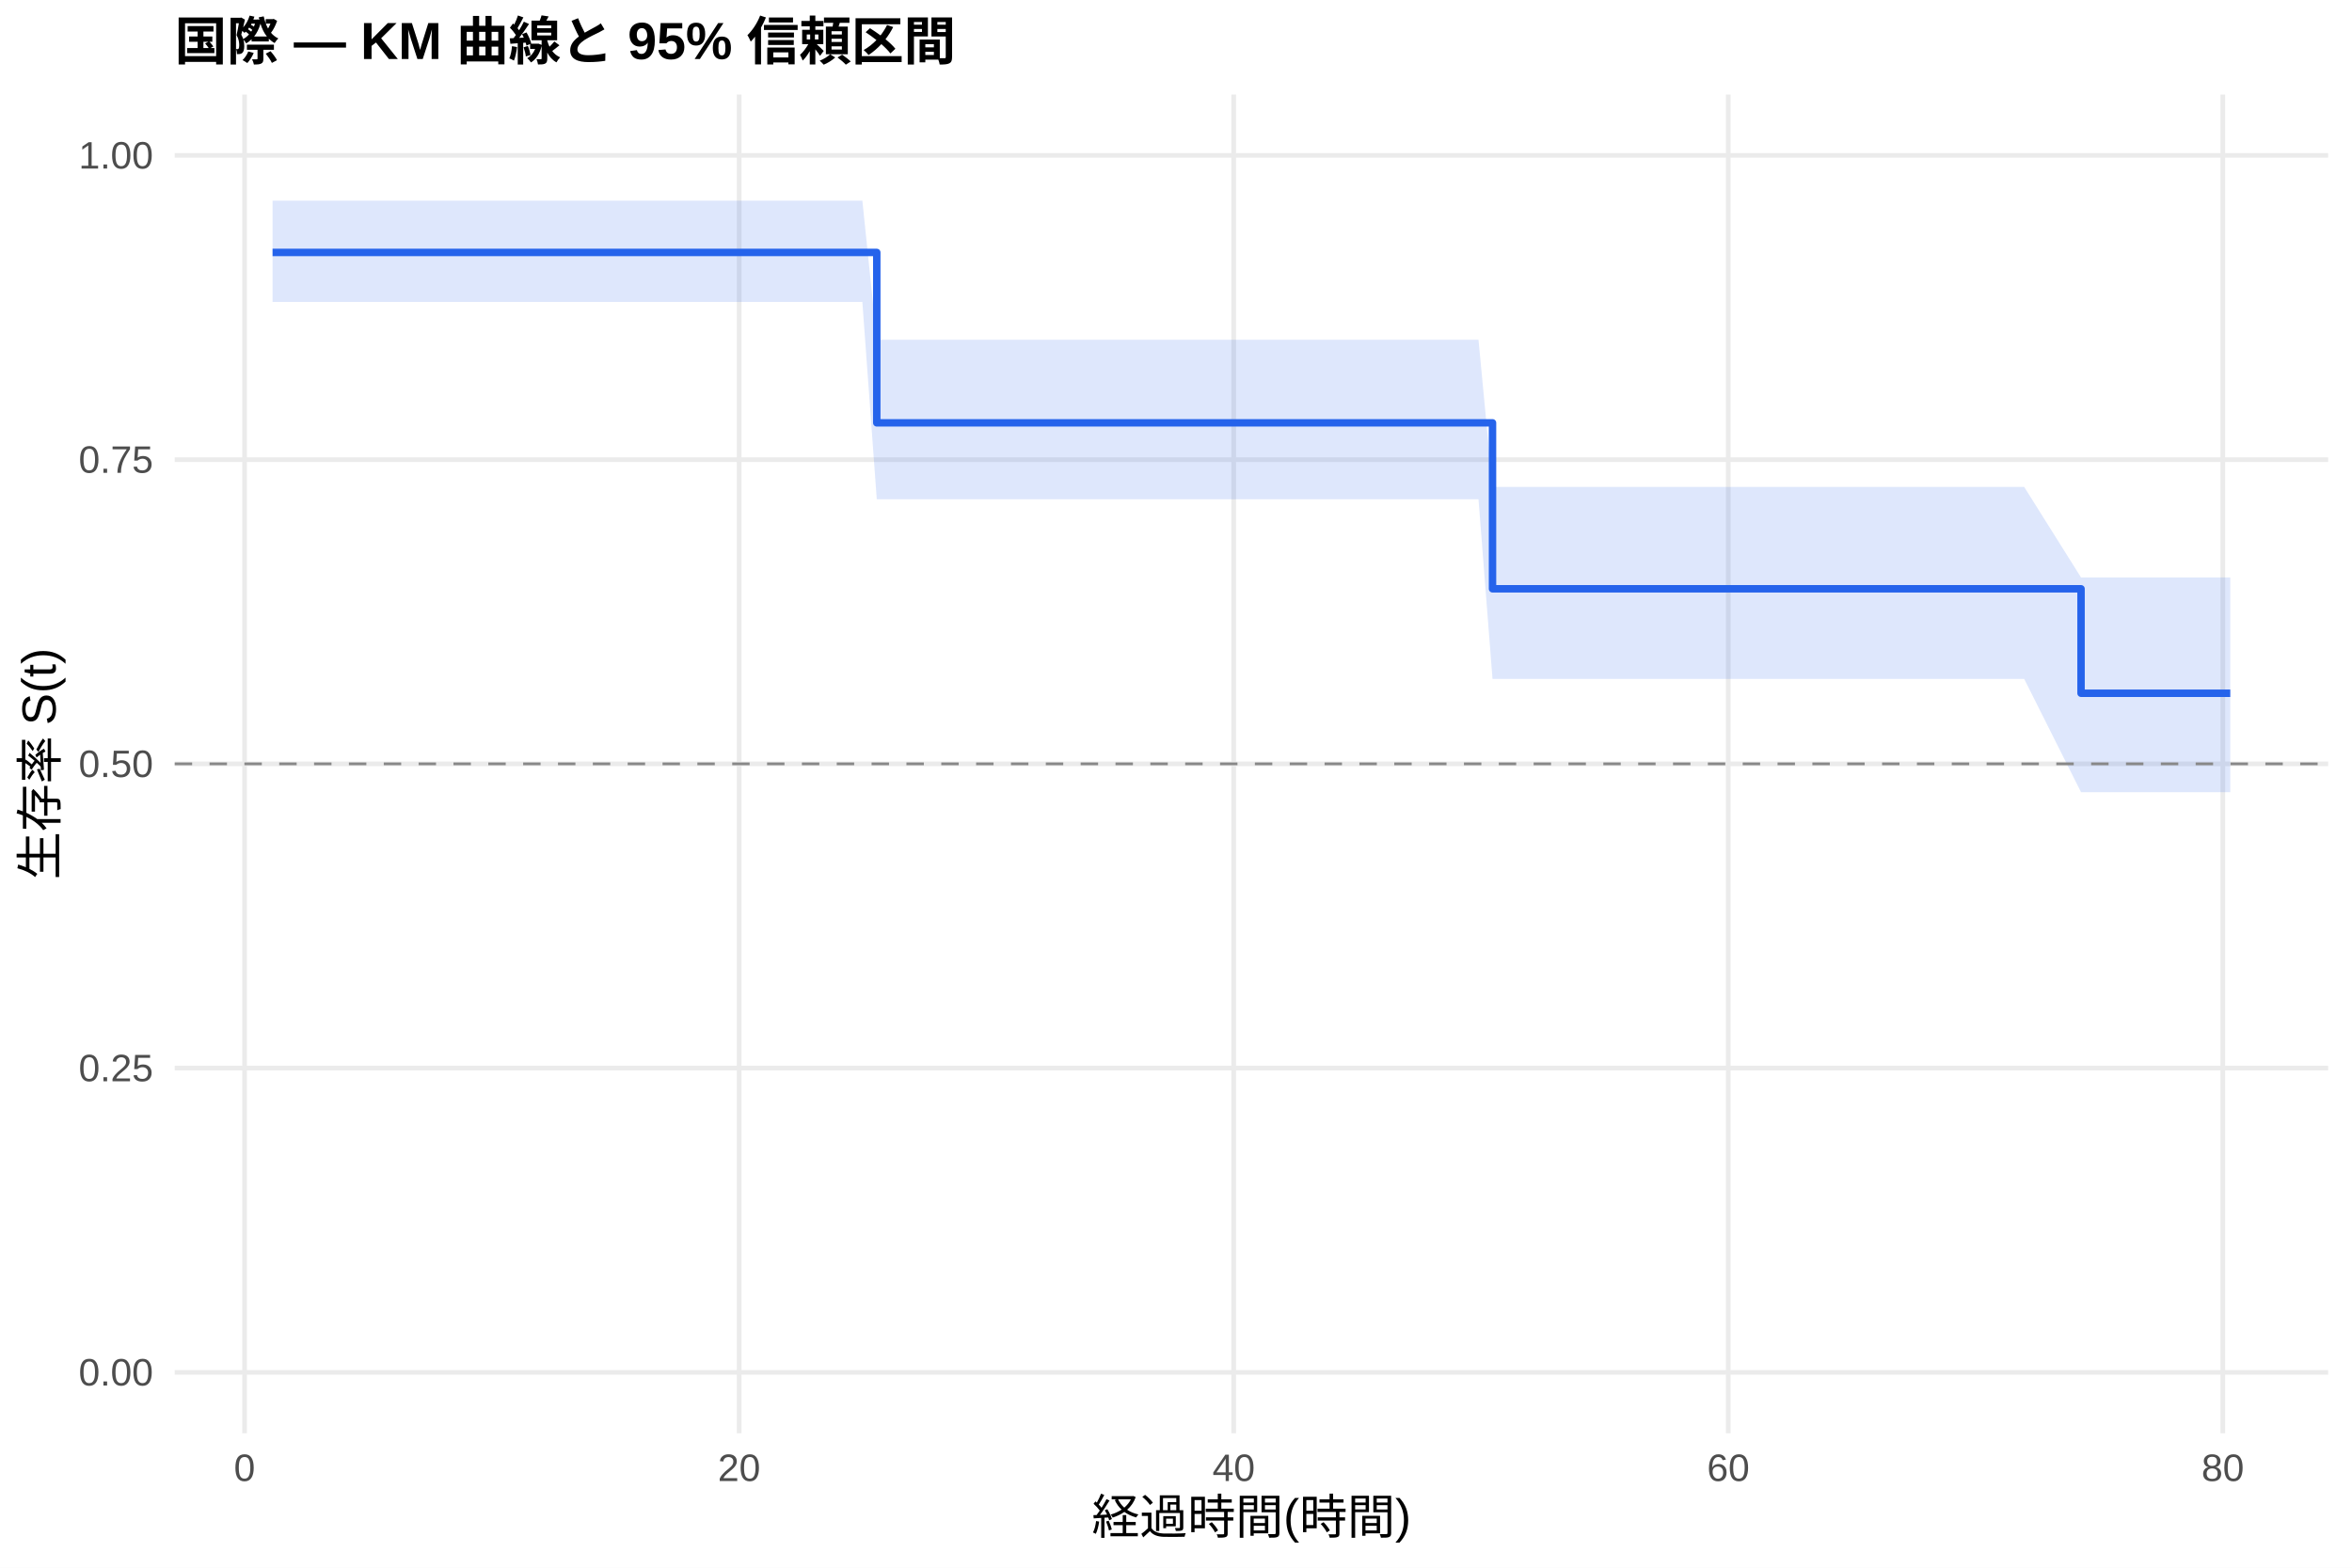
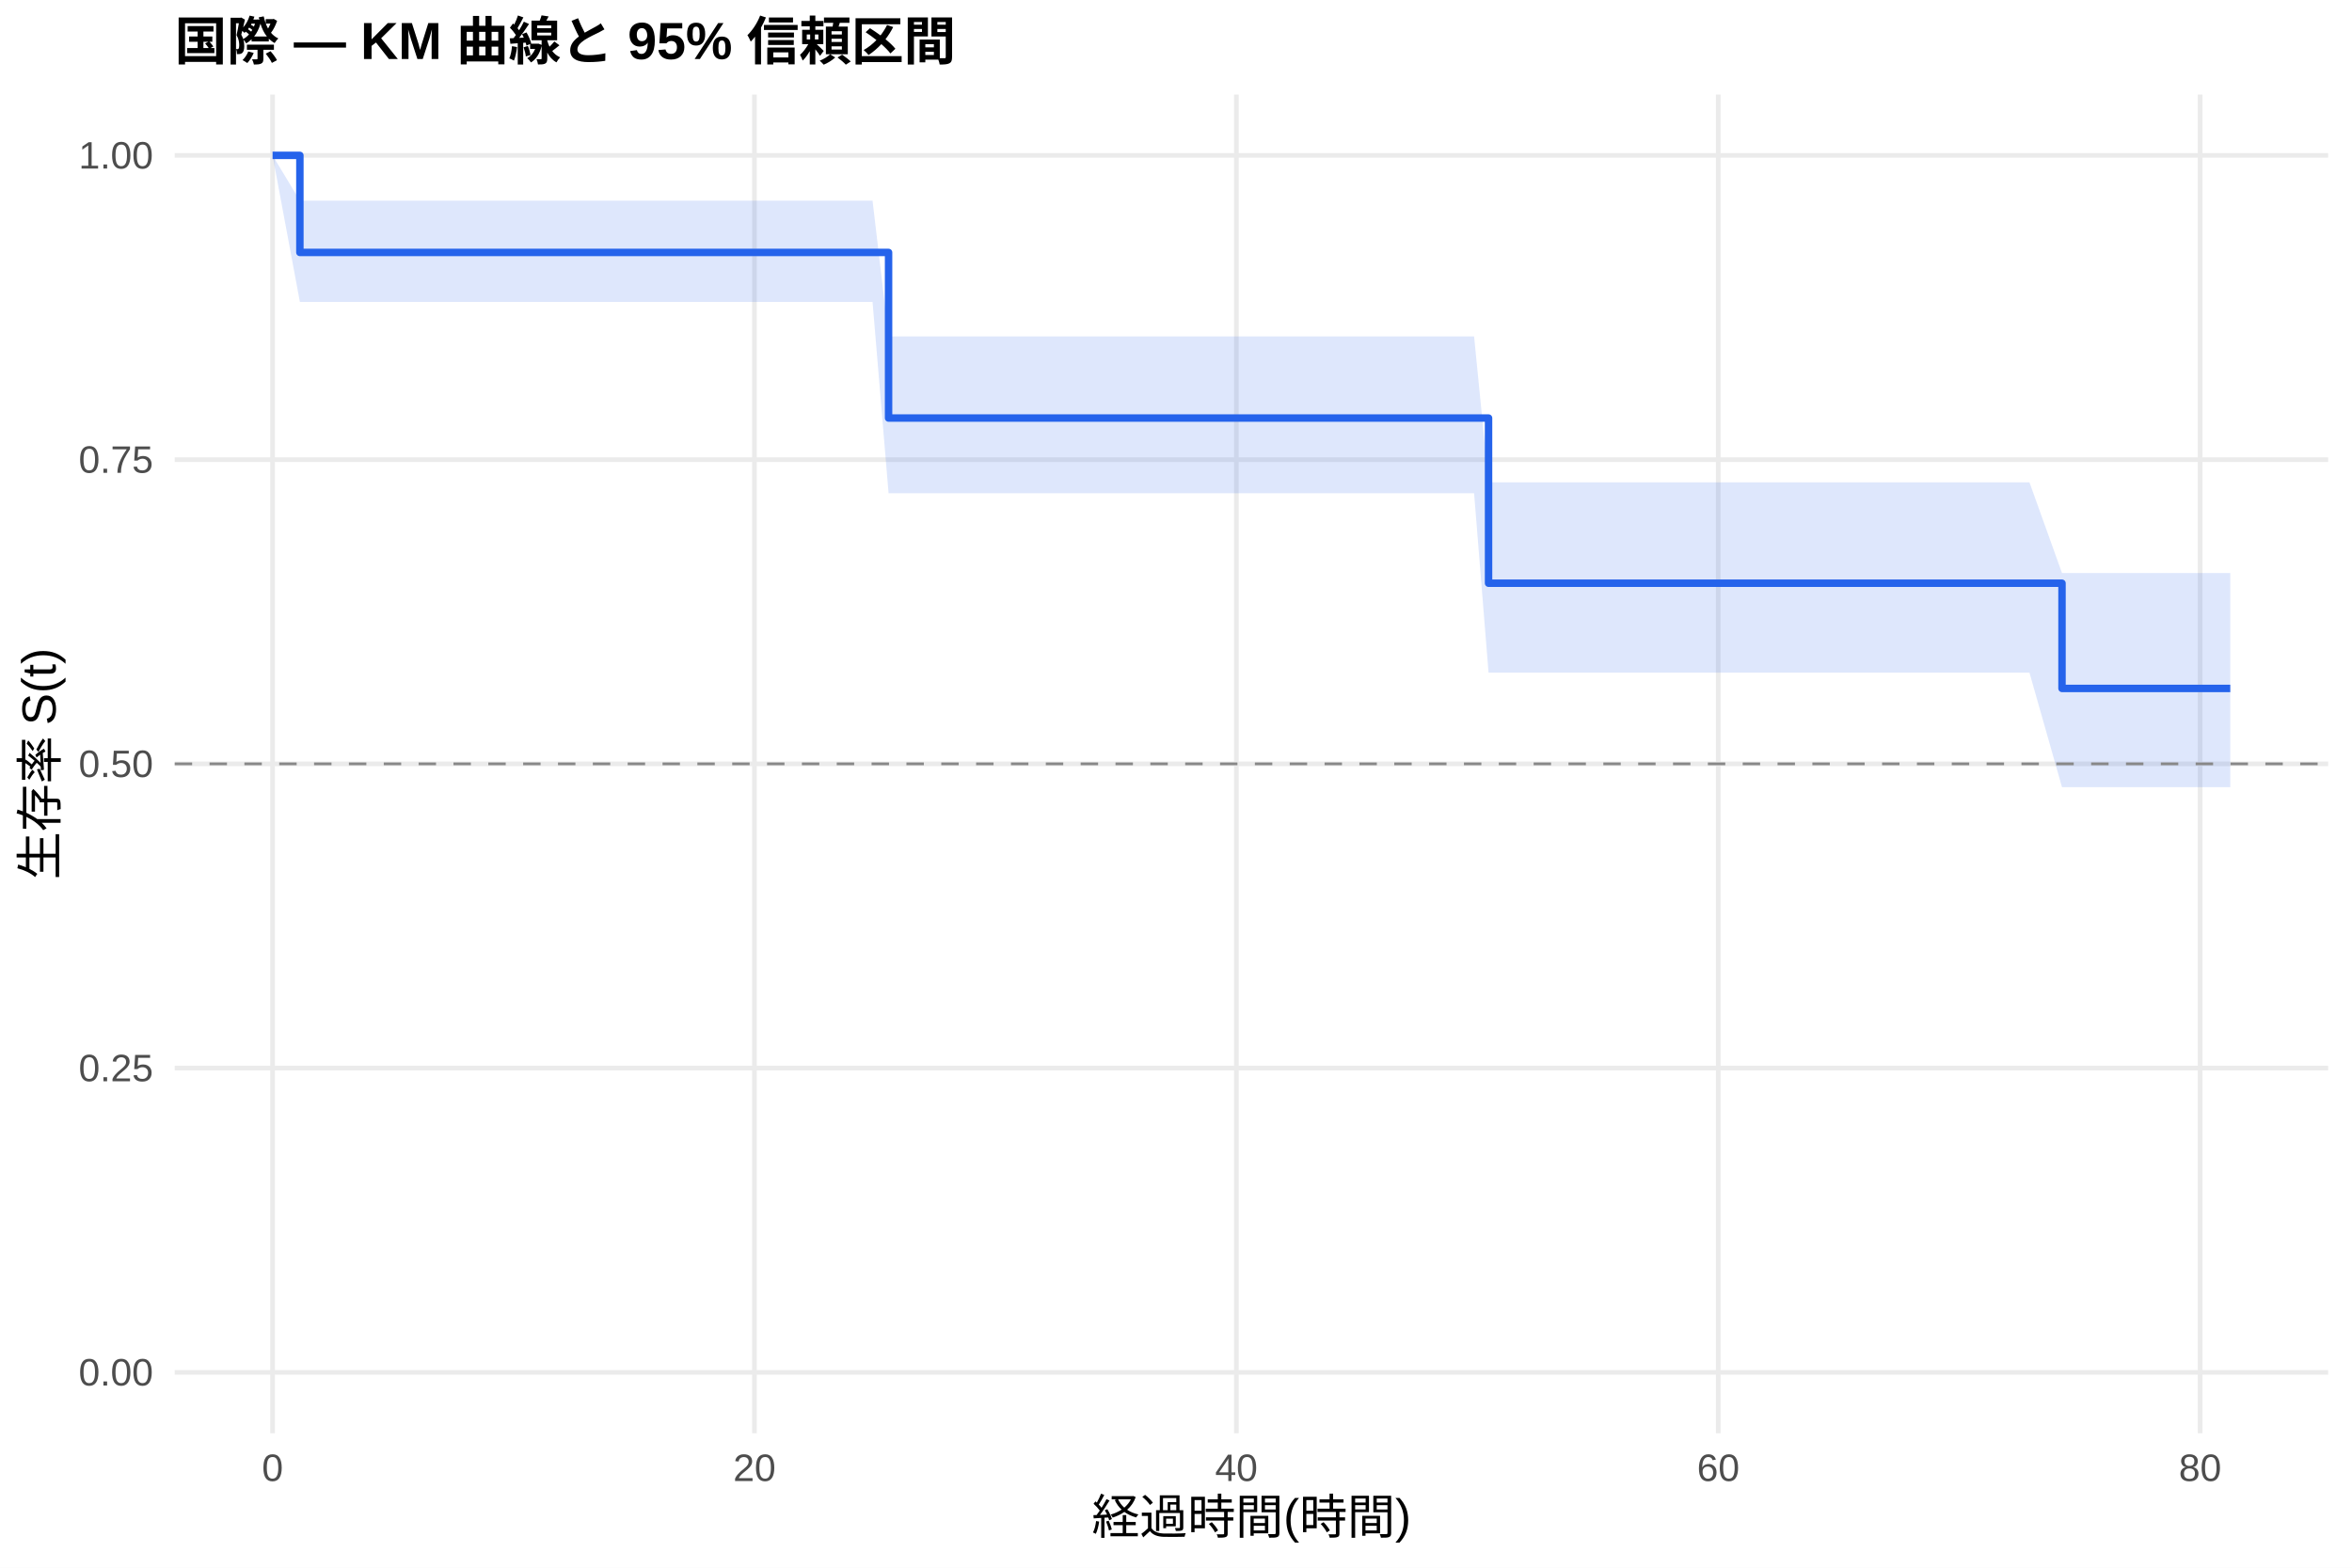
<svg xmlns="http://www.w3.org/2000/svg" width="540.00pt" height="360.00pt" viewBox="0 0 540.00 360.00">
  <g class="svglite">
    <defs>
      <style type="text/css">
    .svglite line, .svglite polyline, .svglite polygon, .svglite path, .svglite rect, .svglite circle {
      fill: none;
      stroke: #000000;
      stroke-linecap: round;
      stroke-linejoin: round;
      stroke-miterlimit: 10.00;
    }
    .svglite text {
      white-space: pre;
    }
    .svglite g.glyphgroup path {
      fill: inherit;
      stroke: none;
    }
  </style>
    </defs>
    <rect width="100%" height="100%" style="stroke: none; fill: #FFFFFF;" />
    <defs>
      <clipPath id="cpMC4wMHw1NDAuMDB8MC4wMHwzNjAuMDA=">
        <rect x="0.00" y="0.00" width="540.00" height="360.00" />
      </clipPath>
    </defs>
    <g clip-path="url(#cpMC4wMHw1NDAuMDB8MC4wMHwzNjAuMDA=)">
      <rect x="0" y="0.00" width="540.00" height="360.00" style="stroke-width: 1.07; stroke: none; fill: #FFFFFF;" />
    </g>
    <defs>
      <clipPath id="cpNDAuMTF8NTM0LjUyfDIxLjcxfDMyOS4xMg==">
        <rect x="40.11" y="21.71" width="494.41" height="307.41" />
      </clipPath>
    </defs>
    <g clip-path="url(#cpNDAuMTF8NTM0LjUyfDIxLjcxfDMyOS4xMg==)">
      <polyline points="40.11,315.14 534.52,315.14 " style="stroke-width: 1.07; stroke: #EBEBEB; stroke-linecap: butt;" />
      <polyline points="40.11,245.28 534.52,245.28 " style="stroke-width: 1.07; stroke: #EBEBEB; stroke-linecap: butt;" />
      <polyline points="40.11,175.41 534.52,175.41 " style="stroke-width: 1.07; stroke: #EBEBEB; stroke-linecap: butt;" />
      <polyline points="40.11,105.55 534.52,105.55 " style="stroke-width: 1.07; stroke: #EBEBEB; stroke-linecap: butt;" />
      <polyline points="40.11,35.68 534.52,35.68 " style="stroke-width: 1.07; stroke: #EBEBEB; stroke-linecap: butt;" />
-       <polyline points="56.15,329.12 56.15,21.71 " style="stroke-width: 1.07; stroke: #EBEBEB; stroke-linecap: butt;" />
-       <polyline points="169.70,329.12 169.70,21.71 " style="stroke-width: 1.07; stroke: #EBEBEB; stroke-linecap: butt;" />
-       <polyline points="283.25,329.12 283.25,21.71 " style="stroke-width: 1.07; stroke: #EBEBEB; stroke-linecap: butt;" />
-       <polyline points="396.80,329.12 396.80,21.71 " style="stroke-width: 1.07; stroke: #EBEBEB; stroke-linecap: butt;" />
-       <polyline points="510.34,329.12 510.34,21.71 " style="stroke-width: 1.07; stroke: #EBEBEB; stroke-linecap: butt;" />
-       <polygon points="62.58,46.08 124.09,46.08 144.91,46.08 157.30,46.08 166.76,46.08 174.24,46.08 192.12,46.08 197.99,46.08 201.30,78.02 241.42,78.02 246.06,78.02 254.58,78.02 259.87,78.02 280.50,78.02 287.98,78.02 293.09,78.02 328.19,78.02 333.87,78.02 339.45,78.02 342.67,111.82 367.27,111.82 377.49,111.82 382.32,111.82 390.74,111.82 401.24,111.82 406.45,111.82 412.12,111.82 416.86,111.82 434.36,111.82 446.57,111.82 464.74,111.82 477.79,132.61 493.03,132.61 497.76,132.61 512.05,132.61 512.05,181.92 497.76,181.92 493.03,181.92 477.79,181.92 464.74,155.91 446.57,155.91 434.36,155.91 416.86,155.91 412.12,155.91 406.45,155.91 401.24,155.91 390.74,155.91 382.32,155.91 377.49,155.91 367.27,155.91 342.67,155.91 339.45,114.65 333.87,114.65 328.19,114.65 293.09,114.65 287.98,114.65 280.50,114.65 259.87,114.65 254.58,114.65 246.06,114.65 241.42,114.65 201.30,114.65 197.99,69.33 192.12,69.33 174.24,69.33 166.76,69.33 157.30,69.33 144.91,69.33 124.09,69.33 62.58,69.33 " style="stroke-width: 0.00; stroke: none; stroke-linecap: butt; fill: #2563EB; fill-opacity: 0.15;" />
-       <polyline points="62.58,46.08 124.09,46.08 144.91,46.08 157.30,46.08 166.76,46.08 174.24,46.08 192.12,46.08 197.99,46.08 201.30,78.02 241.42,78.02 246.06,78.02 254.58,78.02 259.87,78.02 280.50,78.02 287.98,78.02 293.09,78.02 328.19,78.02 333.87,78.02 339.45,78.02 342.67,111.82 367.27,111.82 377.49,111.82 382.32,111.82 390.74,111.82 401.24,111.82 406.45,111.82 412.12,111.82 416.86,111.82 434.36,111.82 446.57,111.82 464.74,111.82 477.79,132.61 493.03,132.61 497.76,132.61 512.05,132.61 " style="stroke-width: 1.07; stroke: none; stroke-linecap: butt;" />
-       <polyline points="512.05,181.92 497.76,181.92 493.03,181.92 477.79,181.92 464.74,155.91 446.57,155.91 434.36,155.91 416.86,155.91 412.12,155.91 406.45,155.91 401.24,155.91 390.74,155.91 382.32,155.91 377.49,155.91 367.27,155.91 342.67,155.91 339.45,114.65 333.87,114.65 328.19,114.65 293.09,114.65 287.98,114.65 280.50,114.65 259.87,114.65 254.58,114.65 246.06,114.65 241.42,114.65 201.30,114.65 197.99,69.33 192.12,69.33 174.24,69.33 166.76,69.33 157.30,69.33 144.91,69.33 124.09,69.33 62.58,69.33 " style="stroke-width: 1.07; stroke: none; stroke-linecap: butt;" />
-       <polyline points="62.58,57.97 124.09,57.97 124.09,57.97 144.91,57.97 144.91,57.97 157.30,57.97 157.30,57.97 166.76,57.97 166.76,57.97 174.24,57.97 174.24,57.97 192.12,57.97 192.12,57.97 197.99,57.97 197.99,57.97 201.30,57.97 201.30,97.10 241.42,97.10 241.42,97.10 246.06,97.10 246.06,97.10 254.58,97.10 254.58,97.10 259.87,97.10 259.87,97.10 280.50,97.10 280.50,97.10 287.98,97.10 287.98,97.10 293.09,97.10 293.09,97.10 328.19,97.10 328.19,97.10 333.87,97.10 333.87,97.10 339.45,97.10 339.45,97.10 342.67,97.10 342.67,135.21 367.27,135.21 367.27,135.21 377.49,135.21 377.49,135.21 382.32,135.21 382.32,135.21 390.74,135.21 390.74,135.21 401.24,135.21 401.24,135.21 406.45,135.21 406.45,135.21 412.12,135.21 412.12,135.21 416.86,135.21 416.86,135.21 434.36,135.21 434.36,135.21 446.57,135.21 446.57,135.21 464.74,135.21 464.74,135.21 477.79,135.21 477.79,159.20 493.03,159.20 493.03,159.20 497.76,159.20 497.76,159.20 512.05,159.20 512.05,159.20 " style="stroke-width: 1.71; stroke: #2563EB; stroke-linecap: butt;" />
+       <polyline points="62.58,329.12 62.58,21.71 " style="stroke-width: 1.07; stroke: #EBEBEB; stroke-linecap: butt;" />
+       <polyline points="173.22,329.12 173.22,21.71 " style="stroke-width: 1.07; stroke: #EBEBEB; stroke-linecap: butt;" />
+       <polyline points="283.86,329.12 283.86,21.71 " style="stroke-width: 1.07; stroke: #EBEBEB; stroke-linecap: butt;" />
+       <polyline points="394.50,329.12 394.50,21.71 " style="stroke-width: 1.07; stroke: #EBEBEB; stroke-linecap: butt;" />
+       <polyline points="505.13,329.12 505.13,21.71 " style="stroke-width: 1.07; stroke: #EBEBEB; stroke-linecap: butt;" />
+       <polygon points="62.58,35.68 68.85,46.08 134.04,46.08 154.32,46.08 166.40,46.08 175.62,46.08 182.90,46.08 200.33,46.08 204.01,77.26 206.04,77.26 248.36,77.26 252.88,77.26 261.18,77.26 266.34,77.26 286.44,77.26 293.72,77.26 298.70,77.26 332.91,77.26 338.44,77.26 341.76,110.77 343.88,110.77 370.98,110.77 380.94,110.77 385.64,110.77 393.85,110.77 404.08,110.77 409.15,110.77 414.69,110.77 419.30,110.77 436.35,110.77 448.25,110.77 465.95,110.77 473.42,131.59 493.52,131.59 498.13,131.59 512.05,131.59 512.05,180.77 498.13,180.77 493.52,180.77 473.42,180.77 465.95,154.47 448.25,154.47 436.35,154.47 419.30,154.47 414.69,154.47 409.15,154.47 404.08,154.47 393.85,154.47 385.64,154.47 380.94,154.47 370.98,154.47 343.88,154.47 341.76,154.47 338.44,113.27 332.91,113.27 298.70,113.27 293.72,113.27 286.44,113.27 266.34,113.27 261.18,113.27 252.88,113.27 248.36,113.27 206.04,113.27 204.01,113.27 200.33,69.33 182.90,69.33 175.62,69.33 166.40,69.33 154.32,69.33 134.04,69.33 68.85,69.33 62.58,35.68 " style="stroke-width: 0.00; stroke: none; stroke-linecap: butt; fill: #2563EB; fill-opacity: 0.15;" />
+       <polyline points="62.58,35.68 68.85,46.08 134.04,46.08 154.32,46.08 166.40,46.08 175.62,46.08 182.90,46.08 200.33,46.08 204.01,77.26 206.04,77.26 248.36,77.26 252.88,77.26 261.18,77.26 266.34,77.26 286.44,77.26 293.72,77.26 298.70,77.26 332.91,77.26 338.44,77.26 341.76,110.77 343.88,110.77 370.98,110.77 380.94,110.77 385.64,110.77 393.85,110.77 404.08,110.77 409.15,110.77 414.69,110.77 419.30,110.77 436.35,110.77 448.25,110.77 465.95,110.77 473.42,131.59 493.52,131.59 498.13,131.59 512.05,131.59 " style="stroke-width: 1.07; stroke: none; stroke-linecap: butt;" />
+       <polyline points="512.05,180.77 498.13,180.77 493.52,180.77 473.42,180.77 465.95,154.47 448.25,154.47 436.35,154.47 419.30,154.47 414.69,154.47 409.15,154.47 404.08,154.47 393.85,154.47 385.64,154.47 380.94,154.47 370.98,154.47 343.88,154.47 341.76,154.47 338.44,113.27 332.91,113.27 298.70,113.27 293.72,113.27 286.44,113.27 266.34,113.27 261.18,113.27 252.88,113.27 248.36,113.27 206.04,113.27 204.01,113.27 200.33,69.33 182.90,69.33 175.62,69.33 166.40,69.33 154.32,69.33 134.04,69.33 68.85,69.33 62.58,35.68 " style="stroke-width: 1.07; stroke: none; stroke-linecap: butt;" />
+       <polyline points="62.58,35.68 68.85,35.68 68.85,57.97 134.04,57.97 134.04,57.97 154.32,57.97 154.32,57.97 166.40,57.97 166.40,57.97 175.62,57.97 175.62,57.97 182.90,57.97 182.90,57.97 200.33,57.97 200.33,57.97 204.01,57.97 204.01,96.00 206.04,96.00 206.04,96.00 248.36,96.00 248.36,96.00 252.88,96.00 252.88,96.00 261.18,96.00 261.18,96.00 266.34,96.00 266.34,96.00 286.44,96.00 286.44,96.00 293.72,96.00 293.72,96.00 298.70,96.00 298.70,96.00 332.91,96.00 332.91,96.00 338.44,96.00 338.44,96.00 341.76,96.00 341.76,133.93 343.88,133.93 343.88,133.93 370.98,133.93 370.98,133.93 380.94,133.93 380.94,133.93 385.64,133.93 385.64,133.93 393.85,133.93 393.85,133.93 404.08,133.93 404.08,133.93 409.15,133.93 409.15,133.93 414.69,133.93 414.69,133.93 419.30,133.93 419.30,133.93 436.35,133.93 436.35,133.93 448.25,133.93 448.25,133.93 465.95,133.93 465.95,133.93 473.42,133.93 473.42,158.09 493.52,158.09 493.52,158.09 498.13,158.09 498.13,158.09 512.05,158.09 512.05,158.09 " style="stroke-width: 1.71; stroke: #2563EB; stroke-linecap: butt;" />
      <line x1="40.11" y1="175.41" x2="534.52" y2="175.41" style="stroke-width: 0.64; stroke: #888888; stroke-dasharray: 4.00,4.00; stroke-linecap: butt;" />
    </g>
    <g clip-path="url(#cpMC4wMHw1NDAuMDB8MC4wMHwzNjAuMDA=)">
      <text x="35.18" y="318.17" text-anchor="end" style="font-size: 8.80px;fill: #4D4D4D; font-family: &quot;Liberation Sans&quot;;" textLength="17.11px" lengthAdjust="spacingAndGlyphs">0.00</text>
      <text x="35.18" y="248.30" text-anchor="end" style="font-size: 8.80px;fill: #4D4D4D; font-family: &quot;Liberation Sans&quot;;" textLength="17.11px" lengthAdjust="spacingAndGlyphs">0.25</text>
      <text x="35.18" y="178.44" text-anchor="end" style="font-size: 8.80px;fill: #4D4D4D; font-family: &quot;Liberation Sans&quot;;" textLength="17.11px" lengthAdjust="spacingAndGlyphs">0.50</text>
      <text x="35.18" y="108.57" text-anchor="end" style="font-size: 8.80px;fill: #4D4D4D; font-family: &quot;Liberation Sans&quot;;" textLength="17.11px" lengthAdjust="spacingAndGlyphs">0.75</text>
      <text x="35.18" y="38.71" text-anchor="end" style="font-size: 8.80px;fill: #4D4D4D; font-family: &quot;Liberation Sans&quot;;" textLength="17.11px" lengthAdjust="spacingAndGlyphs">1.00</text>
-       <text x="56.15" y="340.10" text-anchor="middle" style="font-size: 8.80px;fill: #4D4D4D; font-family: &quot;Liberation Sans&quot;;" textLength="4.89px" lengthAdjust="spacingAndGlyphs">0</text>
-       <text x="169.70" y="340.10" text-anchor="middle" style="font-size: 8.80px;fill: #4D4D4D; font-family: &quot;Liberation Sans&quot;;" textLength="9.78px" lengthAdjust="spacingAndGlyphs">20</text>
-       <text x="283.25" y="340.10" text-anchor="middle" style="font-size: 8.80px;fill: #4D4D4D; font-family: &quot;Liberation Sans&quot;;" textLength="9.78px" lengthAdjust="spacingAndGlyphs">40</text>
-       <text x="396.80" y="340.10" text-anchor="middle" style="font-size: 8.80px;fill: #4D4D4D; font-family: &quot;Liberation Sans&quot;;" textLength="9.78px" lengthAdjust="spacingAndGlyphs">60</text>
-       <text x="510.34" y="340.10" text-anchor="middle" style="font-size: 8.80px;fill: #4D4D4D; font-family: &quot;Liberation Sans&quot;;" textLength="9.78px" lengthAdjust="spacingAndGlyphs">80</text>
+       <text x="62.58" y="340.10" text-anchor="middle" style="font-size: 8.80px;fill: #4D4D4D; font-family: &quot;Liberation Sans&quot;;" textLength="4.89px" lengthAdjust="spacingAndGlyphs">0</text>
+       <text x="173.22" y="340.10" text-anchor="middle" style="font-size: 8.80px;fill: #4D4D4D; font-family: &quot;Liberation Sans&quot;;" textLength="9.78px" lengthAdjust="spacingAndGlyphs">20</text>
+       <text x="283.86" y="340.10" text-anchor="middle" style="font-size: 8.80px;fill: #4D4D4D; font-family: &quot;Liberation Sans&quot;;" textLength="9.78px" lengthAdjust="spacingAndGlyphs">40</text>
+       <text x="394.50" y="340.10" text-anchor="middle" style="font-size: 8.80px;fill: #4D4D4D; font-family: &quot;Liberation Sans&quot;;" textLength="9.78px" lengthAdjust="spacingAndGlyphs">60</text>
+       <text x="505.13" y="340.10" text-anchor="middle" style="font-size: 8.80px;fill: #4D4D4D; font-family: &quot;Liberation Sans&quot;;" textLength="9.78px" lengthAdjust="spacingAndGlyphs">80</text>
      <text x="287.32" y="352.24" text-anchor="middle" style="font-size: 11.00px; font-family: &quot;Liberation Sans&quot;;" textLength="73.31px" lengthAdjust="spacingAndGlyphs">経過時間(時間)</text>
      <text transform="translate(13.05,175.41) rotate(-90)" text-anchor="middle" style="font-size: 11.00px; font-family: &quot;Liberation Sans&quot;;" textLength="53.78px" lengthAdjust="spacingAndGlyphs">生存率 S(t)</text>
      <text x="40.11" y="13.74" style="font-size: 12.00px; font-weight: bold; font-family: &quot;Liberation Sans&quot;;" textLength="179.33px" lengthAdjust="spacingAndGlyphs">国際 — KM 曲線と 95% 信頼区間</text>
    </g>
  </g>
</svg>
